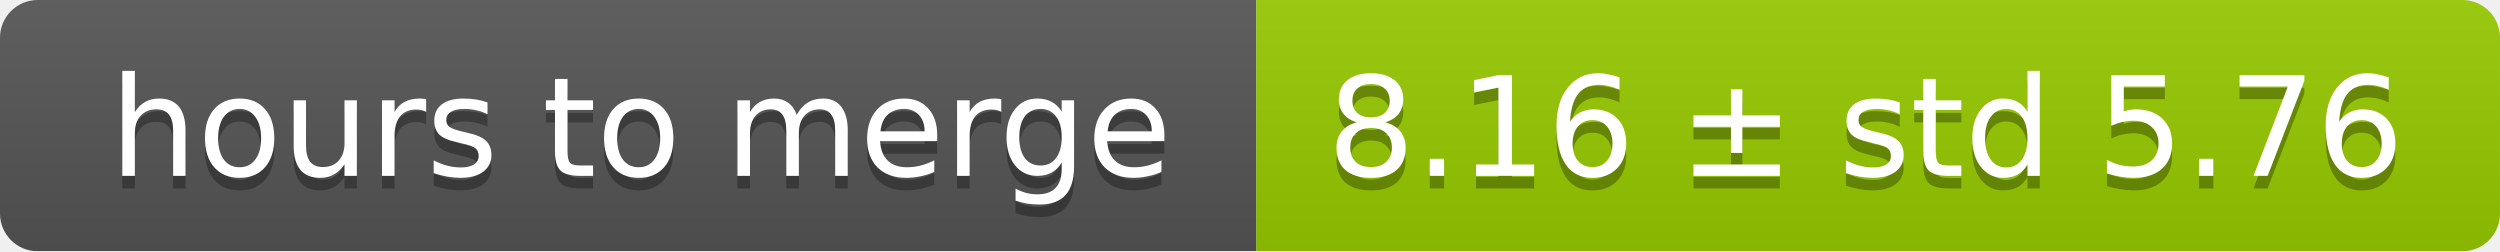
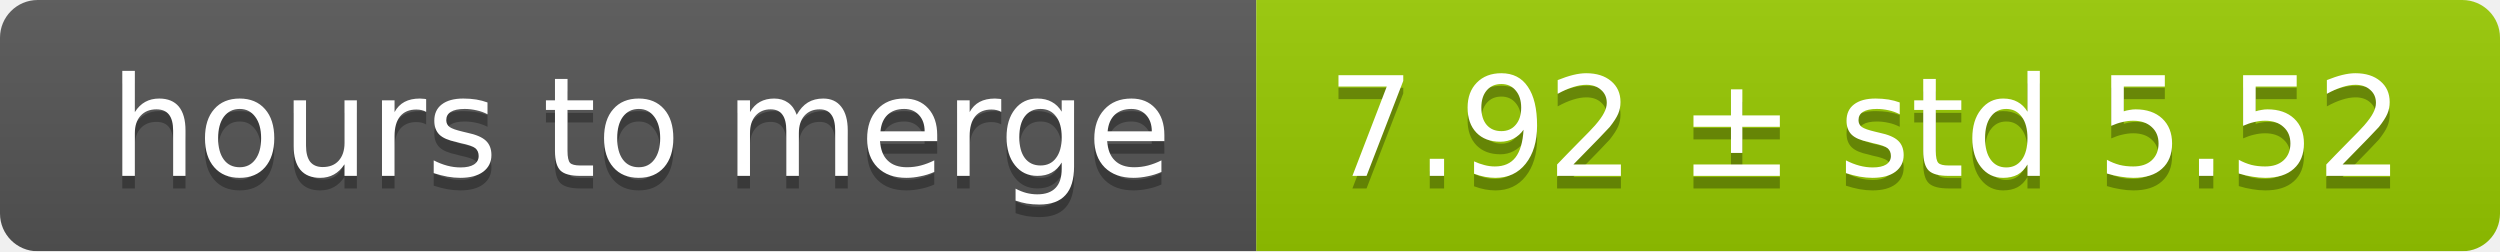
<svg xmlns="http://www.w3.org/2000/svg" width="199" height="20">
  <linearGradient id="smooth" x2="0" y2="100%">
    <stop offset="0" stop-color="#bbb" stop-opacity=".1" />
    <stop offset="1" stop-opacity=".1" />
  </linearGradient>
  <mask id="round">
    <rect width="199" height="20" rx="3" fill="#fff" />
  </mask>
  <g mask="url(#round)">
    <rect width="100" height="20" fill="#555" />
    <rect x="100" width="99" height="20" fill="#97ca00" />
    <rect width="199" height="20" fill="url(#smooth)" />
  </g>
  <g fill="#fff" text-anchor="middle" font-family="DejaVu Sans,Verdana,Geneva,sans-serif" font-size="11">
    <text x="51" y="15" fill="#010101" fill-opacity=".3">hours to merge</text>
    <text x="51" y="14">hours to merge</text>
-     <text x="148.5" y="15" fill="#010101" fill-opacity=".3">8.16 ± std 5.76</text>
-     <text x="148.5" y="14">8.16 ± std 5.76</text>
+     <text x="148.5" y="15" fill="#010101" fill-opacity=".3">7.92 ± std 5.52</text>
+     <text x="148.5" y="14">7.92 ± std 5.52</text>
  </g>
</svg>
